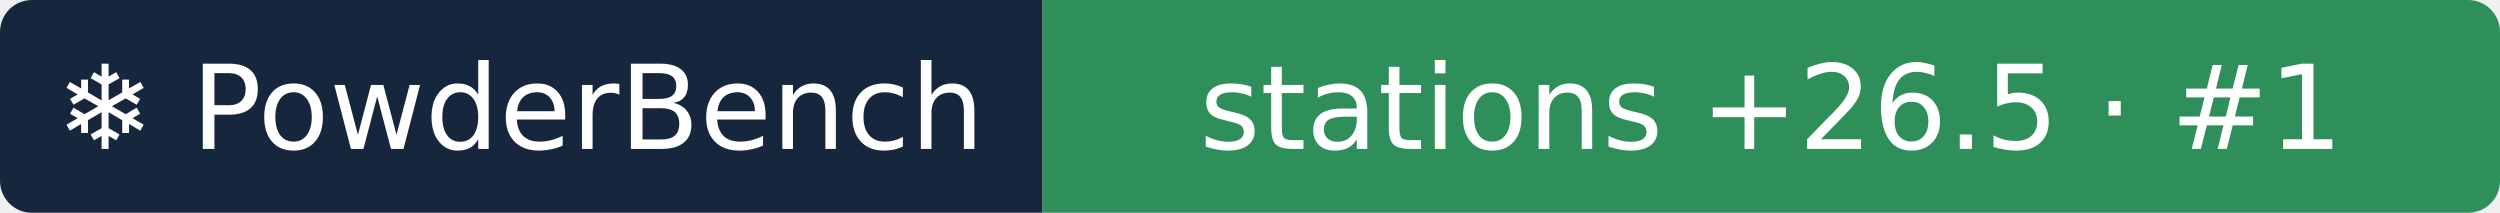
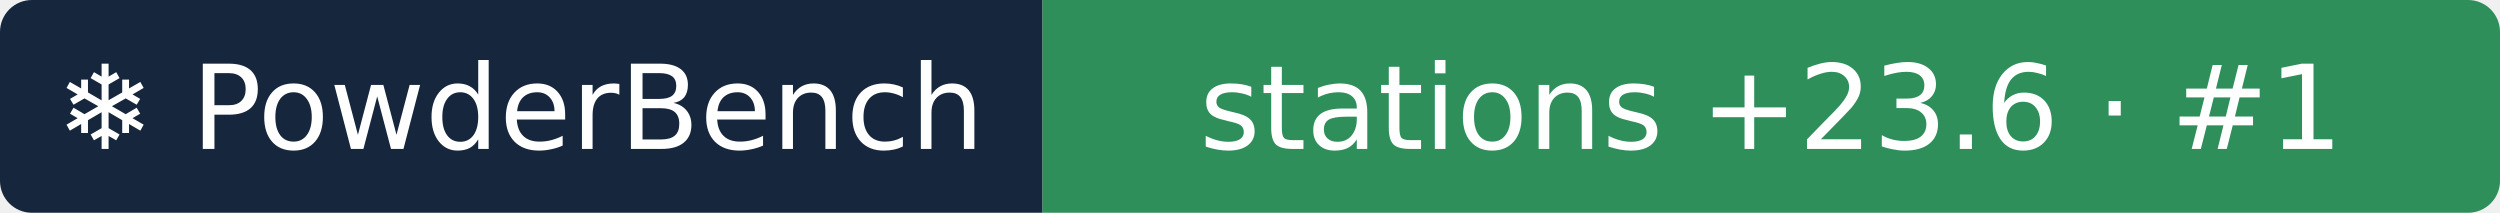
- <svg xmlns="http://www.w3.org/2000/svg" width="235" height="20" role="img" aria-label="❄ PowderBench: stations +26.5 · #1">
+ <svg xmlns="http://www.w3.org/2000/svg" width="235" height="20" role="img" aria-label="❄ PowderBench: stations +23.6 · #1">
  <clipPath id="r">
    <rect width="235" height="20" rx="3" />
  </clipPath>
  <g clip-path="url(#r)">
    <rect width="98" height="20" fill="#16263d" />
    <rect x="98" width="137" height="20" fill="#2f8f5b" />
  </g>
  <g fill="#fff" text-anchor="middle" font-family="Verdana,DejaVu Sans,sans-serif" font-size="11">
    <text x="48.9" y="14">❄ PowderBench</text>
-     <text x="166.5" y="14">stations +26.5 · #1</text>
+     <text x="166.5" y="14">stations +23.6 · #1</text>
  </g>
</svg>
